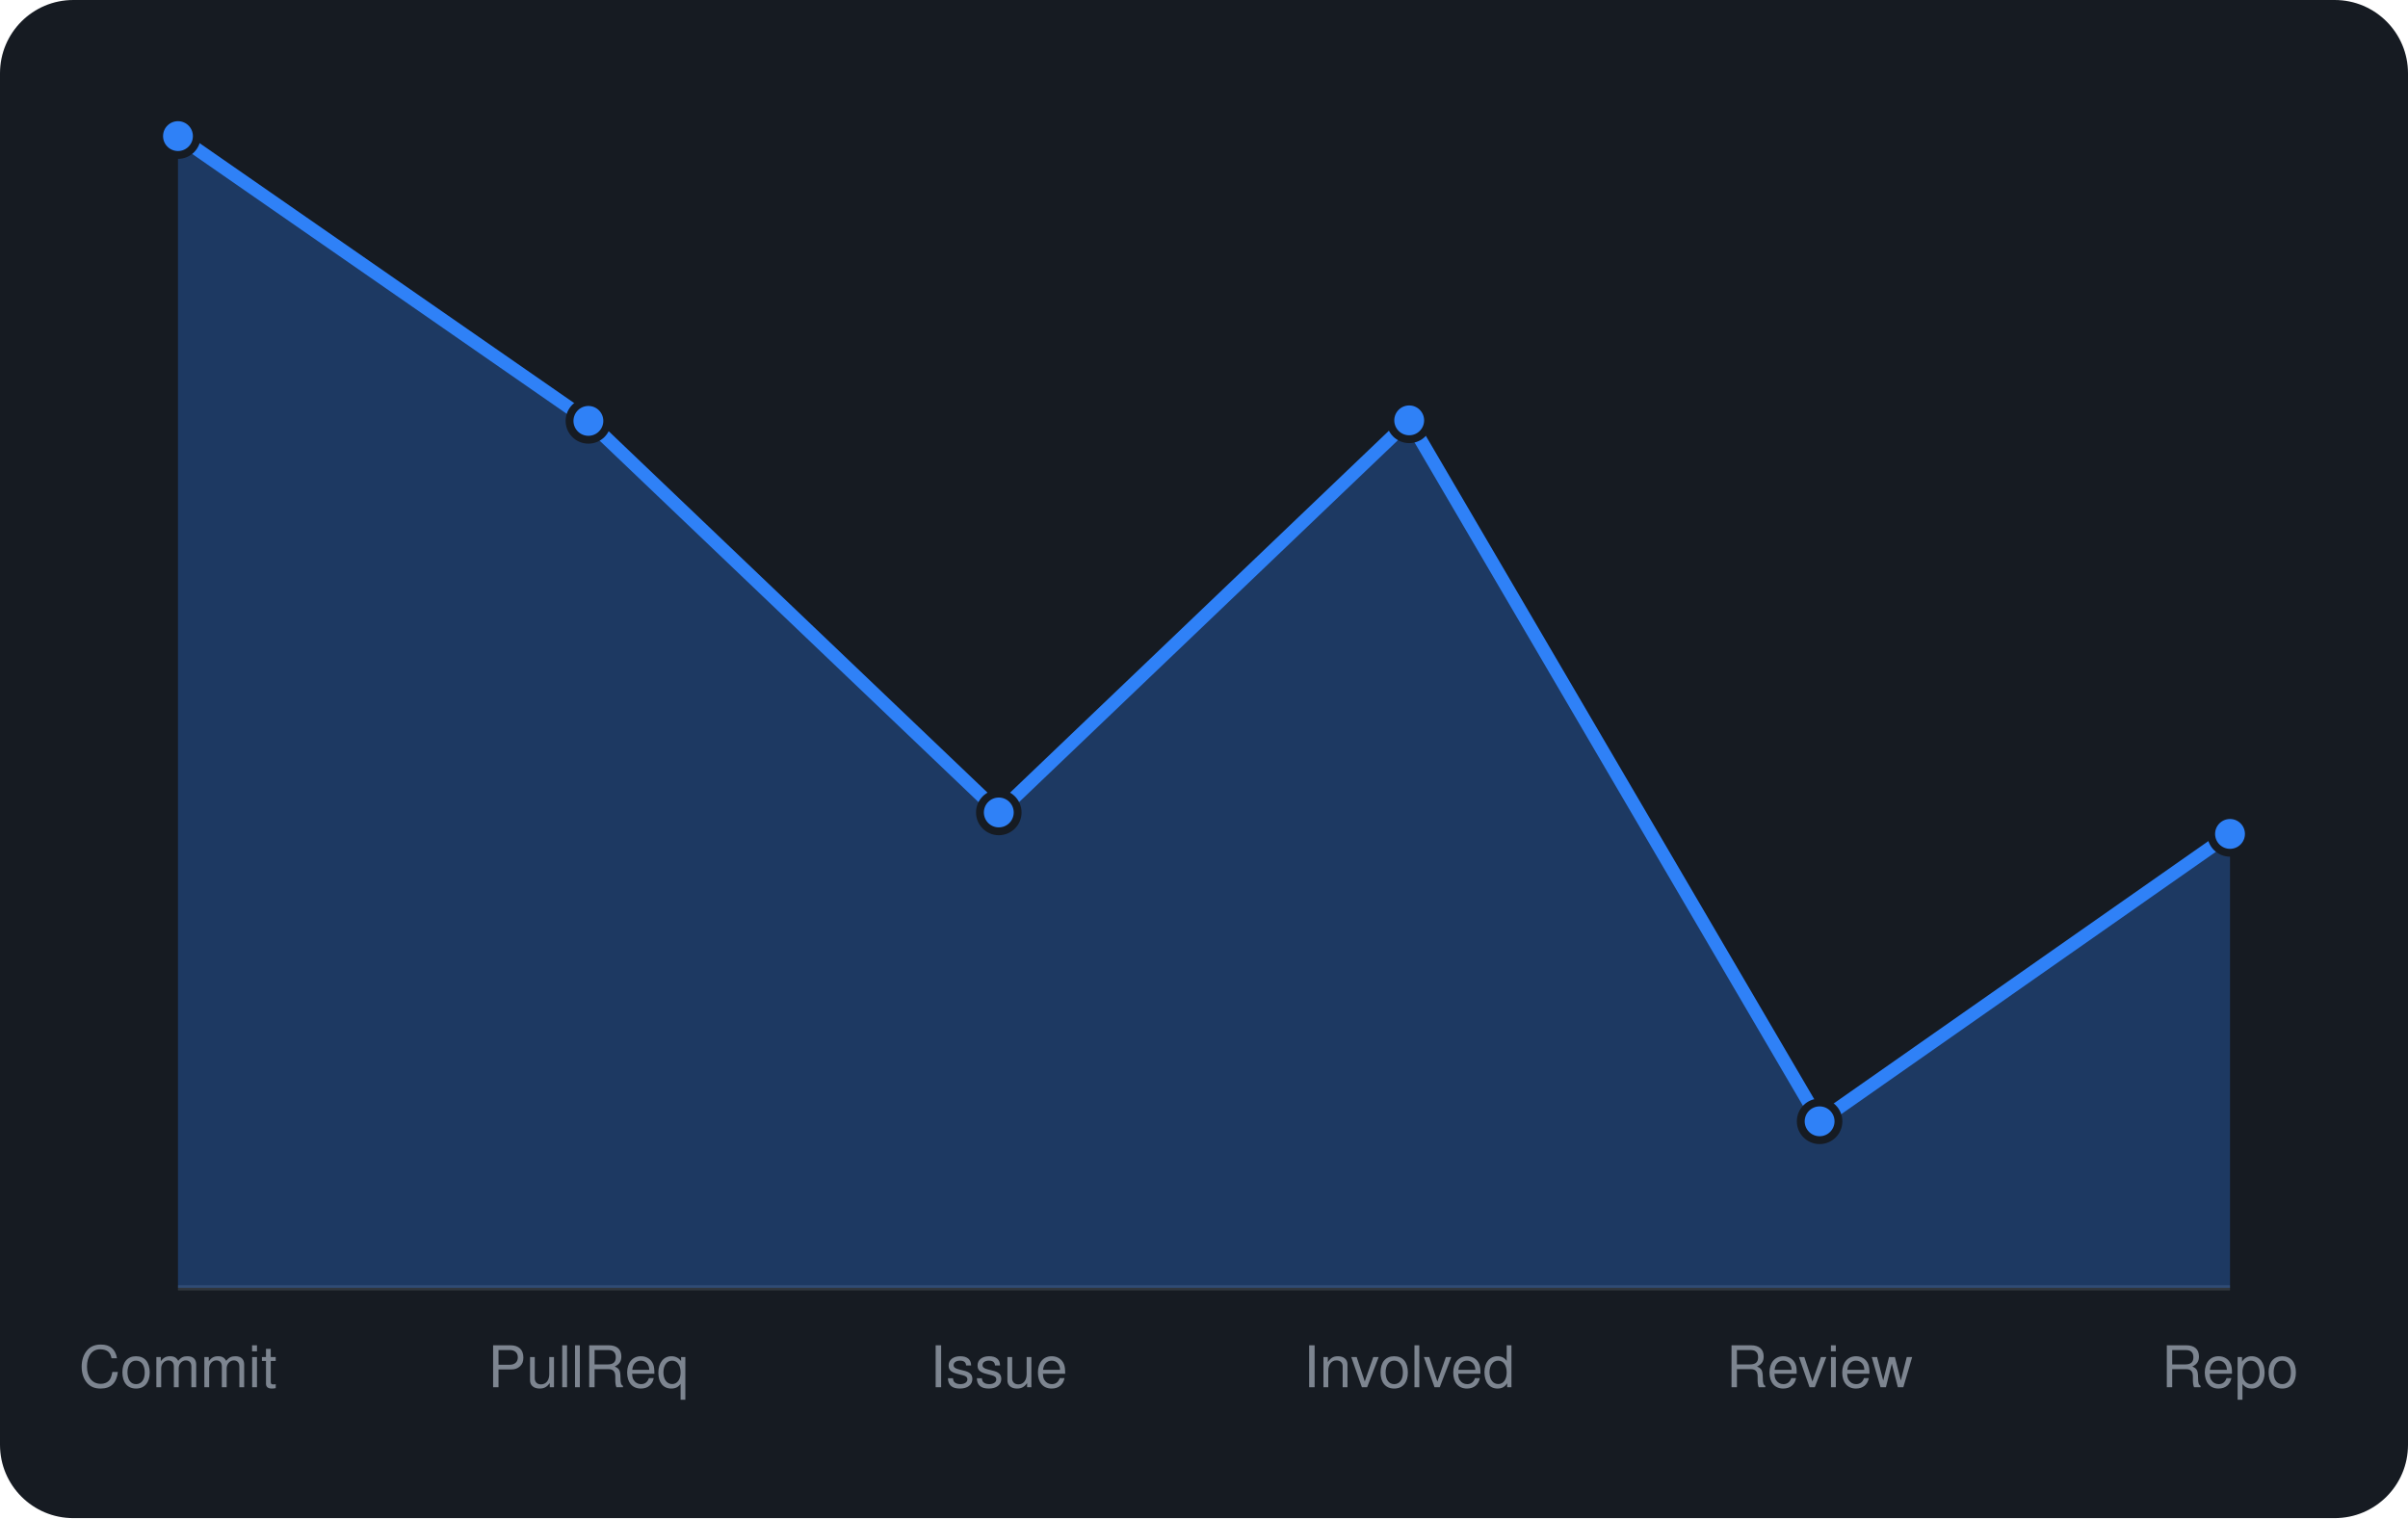
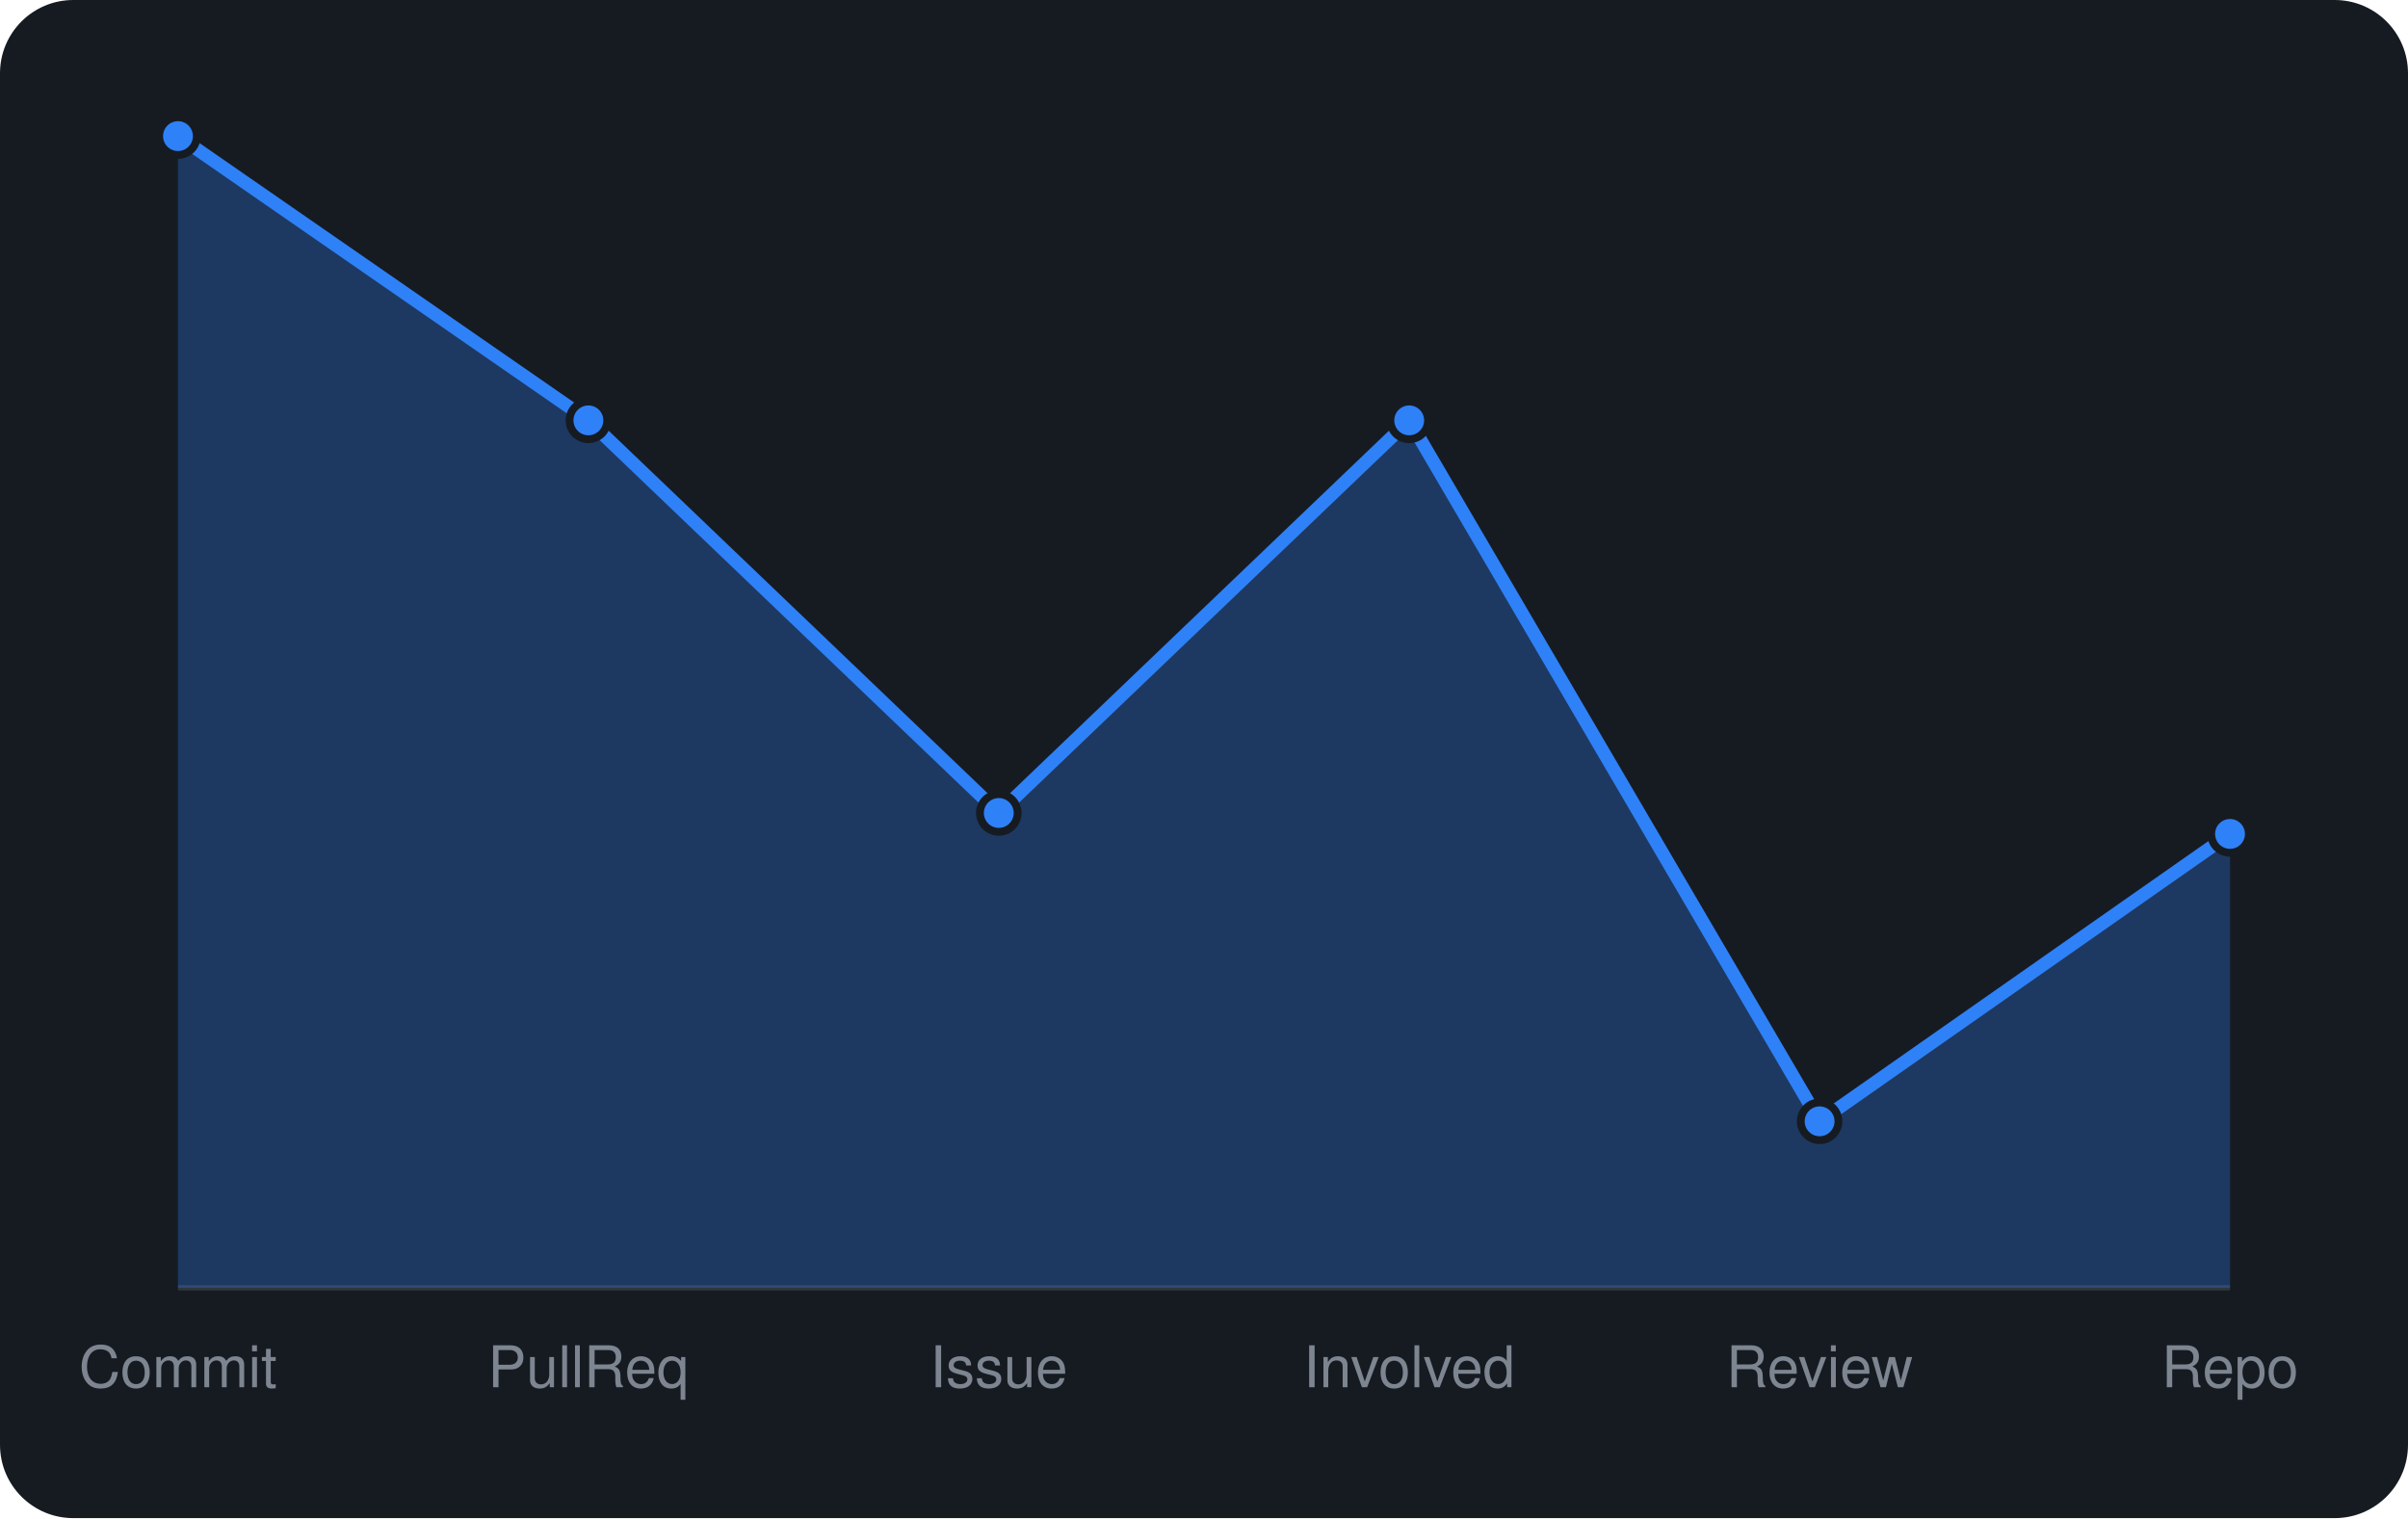
<svg xmlns="http://www.w3.org/2000/svg" viewBox="0 0 460 290" width="460" height="290" font-family="-apple-system,BlinkMacSystemFont,'Segoe UI',Helvetica,Arial,sans-serif">
  <rect width="460" height="290" rx="14" fill="#161b22" />
  <line x1="34" y1="246" x2="426" y2="246" stroke="#30363d" />
-   <path d="M34.0 246 L34.0 26.0L112.4 80.4L190.8 155.2L269.2 80.3L347.6 214.2L426.0 159.3 L426.0 246 Z" fill="rgba(47,129,247,0.3)" />
-   <path d="M34.0 26.0L112.4 80.4L190.8 155.2L269.2 80.3L347.6 214.2L426.0 159.3" fill="none" stroke="#2f81f7" stroke-width="2.5" stroke-linejoin="round" />
+   <path d="M34.0 246 L34.0 26.0L112.4 80.3L190.8 155.3L269.2 80.3L347.6 214.2L426.0 159.3 L426.0 246 Z" fill="rgba(47,129,247,0.3)" />
+   <path d="M34.0 26.0L112.4 80.3L190.8 155.3L269.2 80.3L347.6 214.2L426.0 159.3" fill="none" stroke="#2f81f7" stroke-width="2.5" stroke-linejoin="round" />
  <circle cx="34.0" cy="26.0" r="3.6" fill="#2f81f7" stroke="#161b22" stroke-width="1.5" />
-   <circle cx="112.4" cy="80.4" r="3.6" fill="#2f81f7" stroke="#161b22" stroke-width="1.5" />
-   <circle cx="190.8" cy="155.2" r="3.6" fill="#2f81f7" stroke="#161b22" stroke-width="1.5" />
+   <circle cx="112.4" cy="80.3" r="3.6" fill="#2f81f7" stroke="#161b22" stroke-width="1.5" />
+   <circle cx="190.8" cy="155.3" r="3.6" fill="#2f81f7" stroke="#161b22" stroke-width="1.5" />
  <circle cx="269.2" cy="80.3" r="3.6" fill="#2f81f7" stroke="#161b22" stroke-width="1.5" />
  <circle cx="347.6" cy="214.2" r="3.6" fill="#2f81f7" stroke="#161b22" stroke-width="1.5" />
  <circle cx="426.0" cy="159.3" r="3.6" fill="#2f81f7" stroke="#161b22" stroke-width="1.5" />
  <text x="34.0" y="265" text-anchor="middle" font-size="11" fill="#7d8590">Commit</text>
  <text x="112.4" y="265" text-anchor="middle" font-size="11" fill="#7d8590">PullReq</text>
  <text x="190.8" y="265" text-anchor="middle" font-size="11" fill="#7d8590">Issue</text>
  <text x="269.2" y="265" text-anchor="middle" font-size="11" fill="#7d8590">Involved</text>
  <text x="347.6" y="265" text-anchor="middle" font-size="11" fill="#7d8590">Review</text>
  <text x="426.0" y="265" text-anchor="middle" font-size="11" fill="#7d8590">Repo</text>
</svg>
